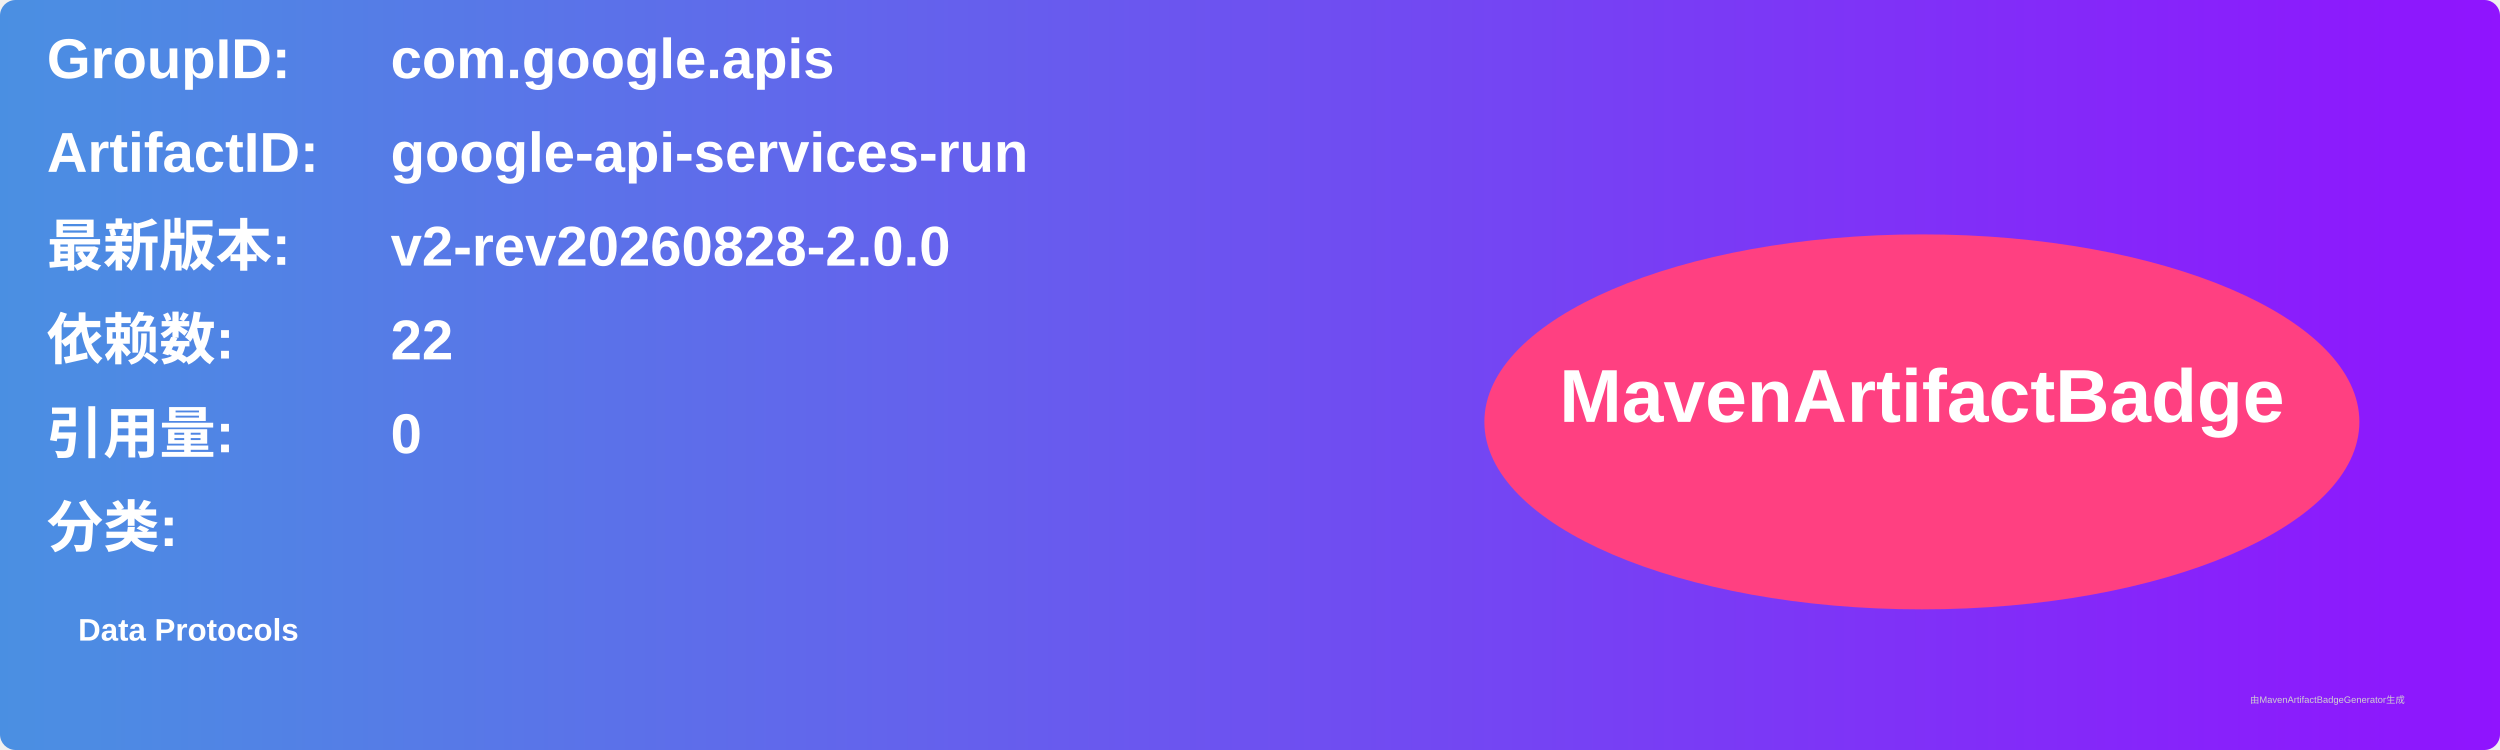
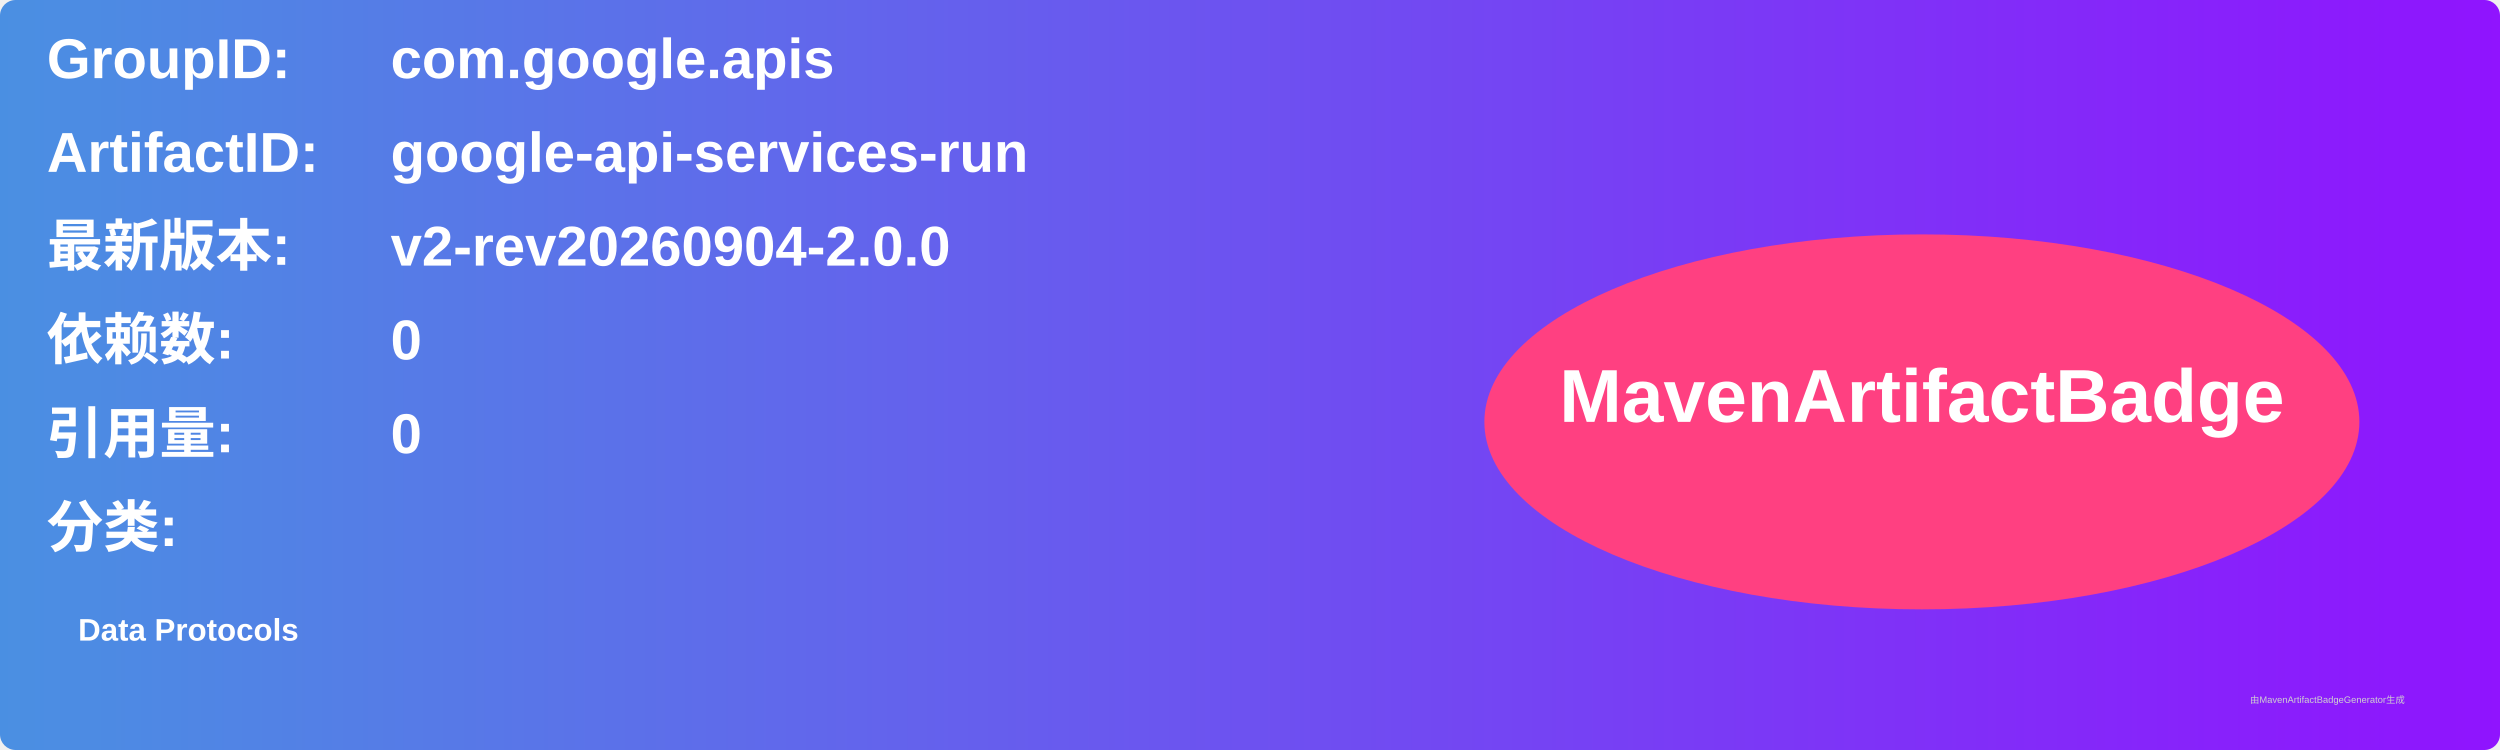
<svg xmlns="http://www.w3.org/2000/svg" width="800" height="240" viewBox="0 0 800 240">
  <linearGradient id="grad" x1="0%" y1="0%" x2="100%" y2="0%">
    <stop offset="0%" stop-color="#4a90e2" />
    <stop offset="100%" stop-color="#9013fe" />
  </linearGradient>
  <rect width="100%" height="100%" rx="5" ry="5" fill="url(#grad)" />
  <g transform="translate(15, 15)">
    <text x="0" y="10" font-family="Arial" font-size="18" fill="white" font-weight="bold" width="260">GroupID:</text>
    <text x="110" y="10" font-family="Arial" font-size="18" fill="white" font-weight="bold" width="460">com.google.apis</text>
    <text x="0" y="40" font-family="Arial" font-size="18" fill="white" font-weight="bold" width="260">ArtifactID:</text>
    <text x="110" y="40" font-family="Arial" font-size="18" fill="white" font-weight="bold" width="460">google-api-services-run</text>
    <text x="0" y="70" font-family="Arial" font-size="18" fill="white" font-weight="bold">最新版本:</text>
    <text x="110" y="70" font-family="Arial" font-size="18" fill="white" font-weight="bold">
-       <tspan font-weight="bold">v2-rev20260828-2.0.0</tspan>
+       <tspan font-weight="bold">v2-rev20260904-2.0.0</tspan>
    </text>
    <text x="0" y="100" font-family="Arial" font-size="18" fill="white" font-weight="bold">依赖数: </text>
    <text x="110" y="100" font-family="Arial" font-size="18" fill="white">
-       <tspan font-weight="bold">22</tspan>
+       <tspan font-weight="bold">0</tspan>
    </text>
    <text x="0" y="130" font-family="Arial" font-size="18" fill="white" font-weight="bold">引用量: </text>
    <text x="110" y="130" font-family="Arial" font-size="18" fill="white">
      <tspan font-weight="bold">0</tspan>
    </text>
    <text x="0" y="160" font-family="Arial" font-size="18" fill="white" font-weight="bold">分类:</text>
    <text x="10" y="190" font-family="Arial" font-size="10" fill="white">
      <tspan font-weight="bold">Data Protocols</tspan>
    </text>
    <ellipse cx="600" cy="120" rx="140" ry="60" fill="#ff4081" />
    <text x="600" y="120" text-anchor="middle" font-family="Arial" font-size="24" fill="white" font-weight="bold">MavenArtifactBadge</text>
  </g>
  <text x="720" y="225" font-family="Arial" font-size="3" fill="#d0d0d0">由MavenArtifactBadgeGenerator生成</text>
</svg>
